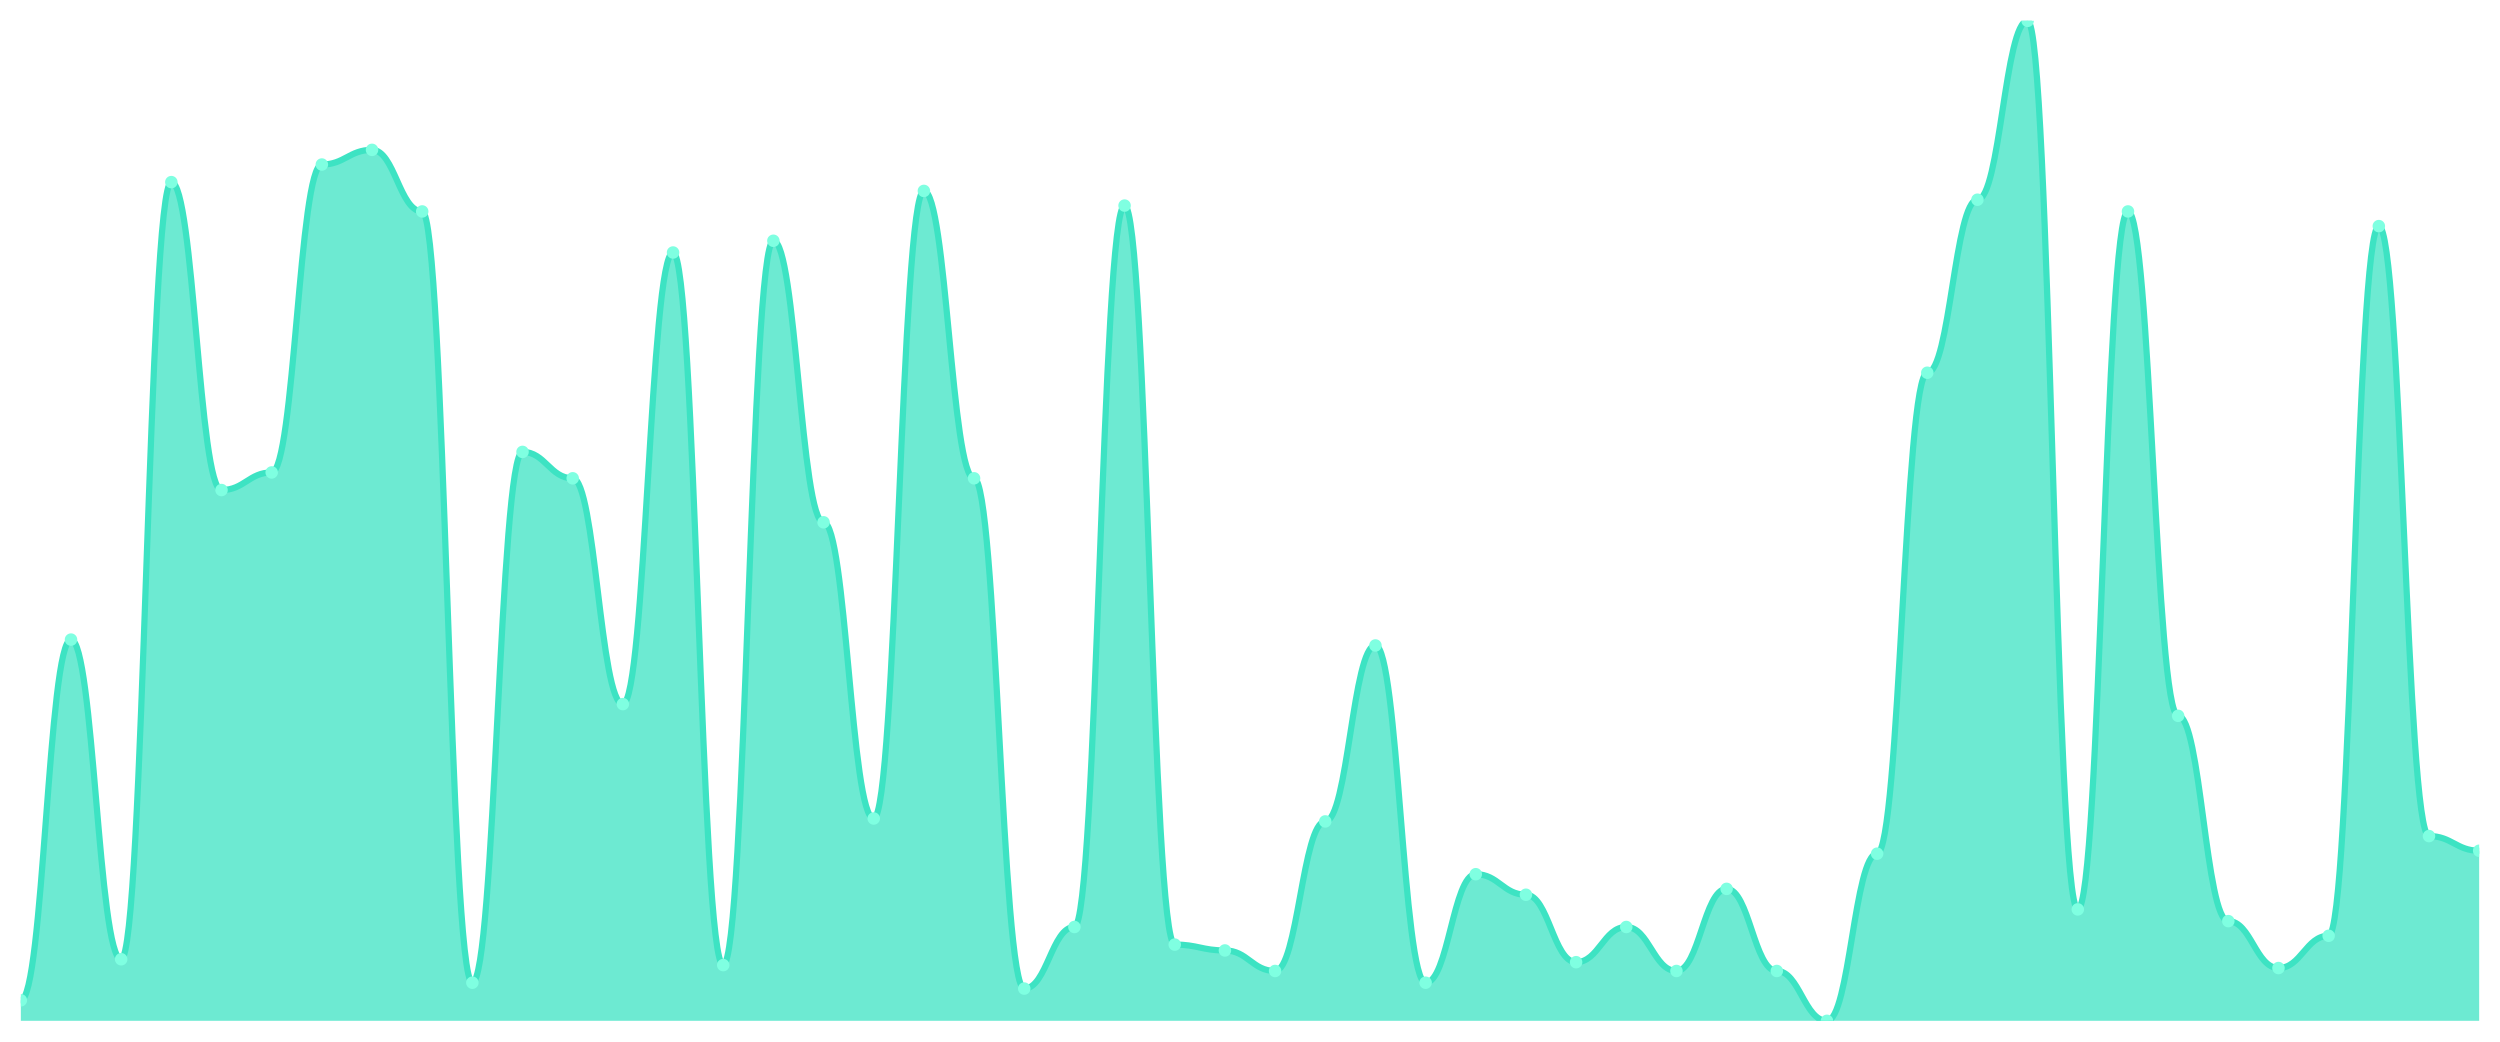
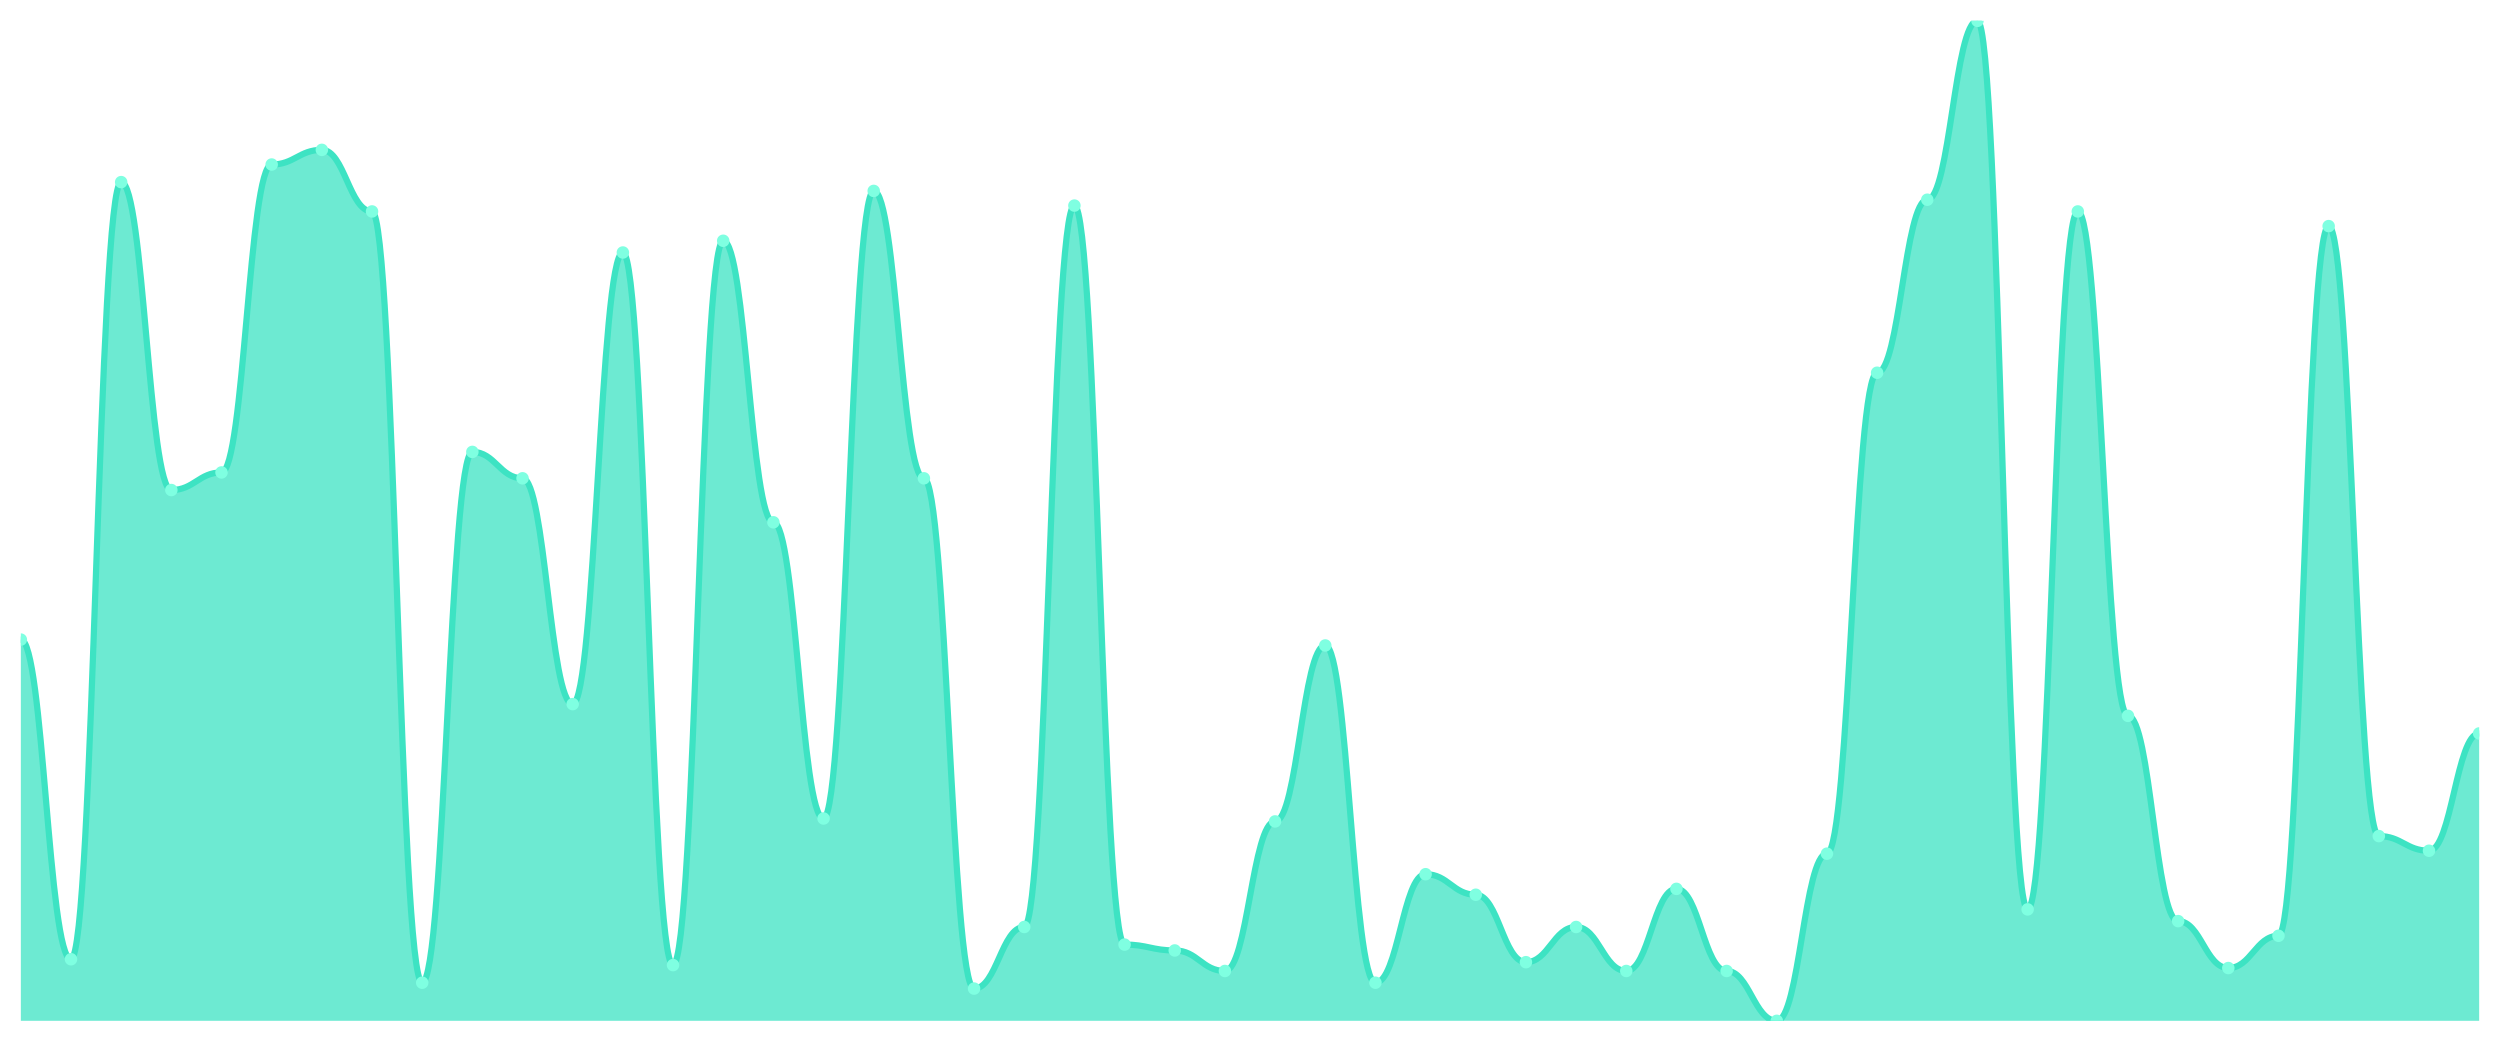
<svg xmlns="http://www.w3.org/2000/svg" viewBox="0 0 1200 500" width="1200" height="500">
  <defs>
    <clipPath id="c">
      <rect x="10" y="10" width="1180" height="480" />
    </clipPath>
  </defs>
  <rect width="1200" height="500" fill="none" />
  <g clip-path="url(#c)">
-     <path d="M 10,490 L 10,480.147 C 20.837,480.147 23.245,307.009 34.082,307.009 C 44.918,307.009 47.327,460.44 58.163,460.44 C 69,460.44 71.408,87.419 82.245,87.419 C 93.082,87.419 95.49,235.22 106.327,235.22 C 117.163,235.22 119.571,226.774 130.408,226.774 C 141.245,226.774 143.653,78.974 154.49,78.974 C 165.327,78.974 167.735,71.935 178.571,71.935 C 189.408,71.935 191.816,101.496 202.653,101.496 C 213.49,101.496 215.898,471.701 226.735,471.701 C 237.571,471.701 239.98,216.921 250.816,216.921 C 261.653,216.921 264.061,229.589 274.898,229.589 C 285.735,229.589 288.143,337.977 298.98,337.977 C 309.816,337.977 312.224,121.202 323.061,121.202 C 333.898,121.202 336.306,463.255 347.143,463.255 C 357.98,463.255 360.388,115.572 371.224,115.572 C 382.061,115.572 384.469,250.704 395.306,250.704 C 406.143,250.704 408.551,392.874 419.388,392.874 C 430.224,392.874 432.633,91.642 443.469,91.642 C 454.306,91.642 456.714,229.589 467.551,229.589 C 478.388,229.589 480.796,474.516 491.633,474.516 C 502.469,474.516 504.878,444.956 515.714,444.956 C 526.551,444.956 528.959,98.68 539.796,98.68 C 550.633,98.68 553.041,453.402 563.878,453.402 C 574.714,453.402 577.122,456.217 587.959,456.217 C 598.796,456.217 601.204,466.07 612.041,466.07 C 622.878,466.07 625.286,394.282 636.122,394.282 C 646.959,394.282 649.367,309.824 660.204,309.824 C 671.041,309.824 673.449,471.701 684.286,471.701 C 695.122,471.701 697.531,419.619 708.367,419.619 C 719.204,419.619 721.612,429.472 732.449,429.472 C 743.286,429.472 745.694,461.848 756.531,461.848 C 767.367,461.848 769.776,444.956 780.612,444.956 C 791.449,444.956 793.857,466.07 804.694,466.07 C 815.531,466.07 817.939,426.657 828.776,426.657 C 839.612,426.657 842.02,466.07 852.857,466.07 C 863.694,466.07 866.102,490 876.939,490 C 887.776,490 890.184,409.765 901.02,409.765 C 911.857,409.765 914.265,178.915 925.102,178.915 C 935.939,178.915 938.347,95.865 949.184,95.865 C 960.02,95.865 962.429,10 973.265,10 C 984.102,10 986.51,436.51 997.347,436.51 C 1008.184,436.51 1010.592,101.496 1021.429,101.496 C 1032.265,101.496 1034.673,343.607 1045.51,343.607 C 1056.347,343.607 1058.755,442.141 1069.592,442.141 C 1080.429,442.141 1082.837,464.663 1093.673,464.663 C 1104.51,464.663 1106.918,449.179 1117.755,449.179 C 1128.592,449.179 1131,108.534 1141.837,108.534 C 1152.673,108.534 1155.082,401.32 1165.918,401.32 C 1176.755,401.32 1179.163,408.358 1190,408.358 L 1190,490 Z" fill="rgba(61,227,195,0.75)" />
-     <path d="M 10,480.147 C 20.837,480.147 23.245,307.009 34.082,307.009 C 44.918,307.009 47.327,460.44 58.163,460.44 C 69,460.44 71.408,87.419 82.245,87.419 C 93.082,87.419 95.49,235.22 106.327,235.22 C 117.163,235.22 119.571,226.774 130.408,226.774 C 141.245,226.774 143.653,78.974 154.49,78.974 C 165.327,78.974 167.735,71.935 178.571,71.935 C 189.408,71.935 191.816,101.496 202.653,101.496 C 213.49,101.496 215.898,471.701 226.735,471.701 C 237.571,471.701 239.98,216.921 250.816,216.921 C 261.653,216.921 264.061,229.589 274.898,229.589 C 285.735,229.589 288.143,337.977 298.98,337.977 C 309.816,337.977 312.224,121.202 323.061,121.202 C 333.898,121.202 336.306,463.255 347.143,463.255 C 357.98,463.255 360.388,115.572 371.224,115.572 C 382.061,115.572 384.469,250.704 395.306,250.704 C 406.143,250.704 408.551,392.874 419.388,392.874 C 430.224,392.874 432.633,91.642 443.469,91.642 C 454.306,91.642 456.714,229.589 467.551,229.589 C 478.388,229.589 480.796,474.516 491.633,474.516 C 502.469,474.516 504.878,444.956 515.714,444.956 C 526.551,444.956 528.959,98.68 539.796,98.68 C 550.633,98.68 553.041,453.402 563.878,453.402 C 574.714,453.402 577.122,456.217 587.959,456.217 C 598.796,456.217 601.204,466.07 612.041,466.07 C 622.878,466.07 625.286,394.282 636.122,394.282 C 646.959,394.282 649.367,309.824 660.204,309.824 C 671.041,309.824 673.449,471.701 684.286,471.701 C 695.122,471.701 697.531,419.619 708.367,419.619 C 719.204,419.619 721.612,429.472 732.449,429.472 C 743.286,429.472 745.694,461.848 756.531,461.848 C 767.367,461.848 769.776,444.956 780.612,444.956 C 791.449,444.956 793.857,466.07 804.694,466.07 C 815.531,466.07 817.939,426.657 828.776,426.657 C 839.612,426.657 842.02,466.07 852.857,466.07 C 863.694,466.07 866.102,490 876.939,490 C 887.776,490 890.184,409.765 901.02,409.765 C 911.857,409.765 914.265,178.915 925.102,178.915 C 935.939,178.915 938.347,95.865 949.184,95.865 C 960.02,95.865 962.429,10 973.265,10 C 984.102,10 986.51,436.51 997.347,436.51 C 1008.184,436.51 1010.592,101.496 1021.429,101.496 C 1032.265,101.496 1034.673,343.607 1045.51,343.607 C 1056.347,343.607 1058.755,442.141 1069.592,442.141 C 1080.429,442.141 1082.837,464.663 1093.673,464.663 C 1104.51,464.663 1106.918,449.179 1117.755,449.179 C 1128.592,449.179 1131,108.534 1141.837,108.534 C 1152.673,108.534 1155.082,401.32 1165.918,401.32 C 1176.755,401.32 1179.163,408.358 1190,408.358" fill="none" stroke="#3de3c3" stroke-width="3" stroke-linecap="round" stroke-linejoin="round" />
-     <circle cx="10" cy="480.147" r="3" fill="#7fffe1" />
-     <circle cx="34.082" cy="307.009" r="3" fill="#7fffe1" />
-     <circle cx="58.163" cy="460.44" r="3" fill="#7fffe1" />
-     <circle cx="82.245" cy="87.419" r="3" fill="#7fffe1" />
-     <circle cx="106.327" cy="235.22" r="3" fill="#7fffe1" />
-     <circle cx="130.408" cy="226.774" r="3" fill="#7fffe1" />
-     <circle cx="154.49" cy="78.974" r="3" fill="#7fffe1" />
-     <circle cx="178.571" cy="71.935" r="3" fill="#7fffe1" />
-     <circle cx="202.653" cy="101.496" r="3" fill="#7fffe1" />
-     <circle cx="226.735" cy="471.701" r="3" fill="#7fffe1" />
-     <circle cx="250.816" cy="216.921" r="3" fill="#7fffe1" />
-     <circle cx="274.898" cy="229.589" r="3" fill="#7fffe1" />
-     <circle cx="298.98" cy="337.977" r="3" fill="#7fffe1" />
-     <circle cx="323.061" cy="121.202" r="3" fill="#7fffe1" />
-     <circle cx="347.143" cy="463.255" r="3" fill="#7fffe1" />
-     <circle cx="371.224" cy="115.572" r="3" fill="#7fffe1" />
-     <circle cx="395.306" cy="250.704" r="3" fill="#7fffe1" />
-     <circle cx="419.388" cy="392.874" r="3" fill="#7fffe1" />
-     <circle cx="443.469" cy="91.642" r="3" fill="#7fffe1" />
-     <circle cx="467.551" cy="229.589" r="3" fill="#7fffe1" />
-     <circle cx="491.633" cy="474.516" r="3" fill="#7fffe1" />
-     <circle cx="515.714" cy="444.956" r="3" fill="#7fffe1" />
-     <circle cx="539.796" cy="98.68" r="3" fill="#7fffe1" />
-     <circle cx="563.878" cy="453.402" r="3" fill="#7fffe1" />
-     <circle cx="587.959" cy="456.217" r="3" fill="#7fffe1" />
-     <circle cx="612.041" cy="466.07" r="3" fill="#7fffe1" />
-     <circle cx="636.122" cy="394.282" r="3" fill="#7fffe1" />
-     <circle cx="660.204" cy="309.824" r="3" fill="#7fffe1" />
-     <circle cx="684.286" cy="471.701" r="3" fill="#7fffe1" />
-     <circle cx="708.367" cy="419.619" r="3" fill="#7fffe1" />
-     <circle cx="732.449" cy="429.472" r="3" fill="#7fffe1" />
-     <circle cx="756.531" cy="461.848" r="3" fill="#7fffe1" />
-     <circle cx="780.612" cy="444.956" r="3" fill="#7fffe1" />
-     <circle cx="804.694" cy="466.07" r="3" fill="#7fffe1" />
-     <circle cx="828.776" cy="426.657" r="3" fill="#7fffe1" />
-     <circle cx="852.857" cy="466.07" r="3" fill="#7fffe1" />
-     <circle cx="876.939" cy="490" r="3" fill="#7fffe1" />
-     <circle cx="901.02" cy="409.765" r="3" fill="#7fffe1" />
-     <circle cx="925.102" cy="178.915" r="3" fill="#7fffe1" />
-     <circle cx="949.184" cy="95.865" r="3" fill="#7fffe1" />
-     <circle cx="973.265" cy="10" r="3" fill="#7fffe1" />
-     <circle cx="997.347" cy="436.51" r="3" fill="#7fffe1" />
-     <circle cx="1021.429" cy="101.496" r="3" fill="#7fffe1" />
-     <circle cx="1045.51" cy="343.607" r="3" fill="#7fffe1" />
-     <circle cx="1069.592" cy="442.141" r="3" fill="#7fffe1" />
-     <circle cx="1093.673" cy="464.663" r="3" fill="#7fffe1" />
-     <circle cx="1117.755" cy="449.179" r="3" fill="#7fffe1" />
-     <circle cx="1141.837" cy="108.534" r="3" fill="#7fffe1" />
-     <circle cx="1165.918" cy="401.32" r="3" fill="#7fffe1" />
-     <circle cx="1190" cy="408.358" r="3" fill="#7fffe1" />
+     <path d="M 10,490 L 10,307.009 C 20.837,307.009 23.245,460.44 34.082,460.44 C 44.918,460.44 47.327,87.419 58.163,87.419 C 69,87.419 71.408,235.22 82.245,235.22 C 93.082,235.22 95.49,226.774 106.327,226.774 C 117.163,226.774 119.571,78.974 130.408,78.974 C 141.245,78.974 143.653,71.935 154.49,71.935 C 165.327,71.935 167.735,101.496 178.571,101.496 C 189.408,101.496 191.816,471.701 202.653,471.701 C 213.49,471.701 215.898,216.921 226.735,216.921 C 237.571,216.921 239.98,229.589 250.816,229.589 C 261.653,229.589 264.061,337.977 274.898,337.977 C 285.735,337.977 288.143,121.202 298.98,121.202 C 309.816,121.202 312.224,463.255 323.061,463.255 C 333.898,463.255 336.306,115.572 347.143,115.572 C 357.98,115.572 360.388,250.704 371.224,250.704 C 382.061,250.704 384.469,392.874 395.306,392.874 C 406.143,392.874 408.551,91.642 419.388,91.642 C 430.224,91.642 432.633,229.589 443.469,229.589 C 454.306,229.589 456.714,474.516 467.551,474.516 C 478.388,474.516 480.796,444.956 491.633,444.956 C 502.469,444.956 504.878,98.68 515.714,98.68 C 526.551,98.68 528.959,453.402 539.796,453.402 C 550.633,453.402 553.041,456.217 563.878,456.217 C 574.714,456.217 577.122,466.07 587.959,466.07 C 598.796,466.07 601.204,394.282 612.041,394.282 C 622.878,394.282 625.286,309.824 636.122,309.824 C 646.959,309.824 649.367,471.701 660.204,471.701 C 671.041,471.701 673.449,419.619 684.286,419.619 C 695.122,419.619 697.531,429.472 708.367,429.472 C 719.204,429.472 721.612,461.848 732.449,461.848 C 743.286,461.848 745.694,444.956 756.531,444.956 C 767.367,444.956 769.776,466.07 780.612,466.07 C 791.449,466.07 793.857,426.657 804.694,426.657 C 815.531,426.657 817.939,466.07 828.776,466.07 C 839.612,466.07 842.02,490 852.857,490 C 863.694,490 866.102,409.765 876.939,409.765 C 887.776,409.765 890.184,178.915 901.02,178.915 C 911.857,178.915 914.265,95.865 925.102,95.865 C 935.939,95.865 938.347,10 949.184,10 C 960.02,10 962.429,436.51 973.265,436.51 C 984.102,436.51 986.51,101.496 997.347,101.496 C 1008.184,101.496 1010.592,343.607 1021.429,343.607 C 1032.265,343.607 1034.673,442.141 1045.51,442.141 C 1056.347,442.141 1058.755,464.663 1069.592,464.663 C 1080.429,464.663 1082.837,449.179 1093.673,449.179 C 1104.51,449.179 1106.918,108.534 1117.755,108.534 C 1128.592,108.534 1131,401.32 1141.837,401.32 C 1152.673,401.32 1155.082,408.358 1165.918,408.358 C 1176.755,408.358 1179.163,352.053 1190,352.053 L 1190,490 Z" fill="rgba(61,227,195,0.75)" />
+     <path d="M 10,307.009 C 20.837,307.009 23.245,460.44 34.082,460.44 C 44.918,460.44 47.327,87.419 58.163,87.419 C 69,87.419 71.408,235.22 82.245,235.22 C 93.082,235.22 95.49,226.774 106.327,226.774 C 117.163,226.774 119.571,78.974 130.408,78.974 C 141.245,78.974 143.653,71.935 154.49,71.935 C 165.327,71.935 167.735,101.496 178.571,101.496 C 189.408,101.496 191.816,471.701 202.653,471.701 C 213.49,471.701 215.898,216.921 226.735,216.921 C 237.571,216.921 239.98,229.589 250.816,229.589 C 261.653,229.589 264.061,337.977 274.898,337.977 C 285.735,337.977 288.143,121.202 298.98,121.202 C 309.816,121.202 312.224,463.255 323.061,463.255 C 333.898,463.255 336.306,115.572 347.143,115.572 C 357.98,115.572 360.388,250.704 371.224,250.704 C 382.061,250.704 384.469,392.874 395.306,392.874 C 406.143,392.874 408.551,91.642 419.388,91.642 C 430.224,91.642 432.633,229.589 443.469,229.589 C 454.306,229.589 456.714,474.516 467.551,474.516 C 478.388,474.516 480.796,444.956 491.633,444.956 C 502.469,444.956 504.878,98.68 515.714,98.68 C 526.551,98.68 528.959,453.402 539.796,453.402 C 550.633,453.402 553.041,456.217 563.878,456.217 C 574.714,456.217 577.122,466.07 587.959,466.07 C 598.796,466.07 601.204,394.282 612.041,394.282 C 622.878,394.282 625.286,309.824 636.122,309.824 C 646.959,309.824 649.367,471.701 660.204,471.701 C 671.041,471.701 673.449,419.619 684.286,419.619 C 695.122,419.619 697.531,429.472 708.367,429.472 C 719.204,429.472 721.612,461.848 732.449,461.848 C 743.286,461.848 745.694,444.956 756.531,444.956 C 767.367,444.956 769.776,466.07 780.612,466.07 C 791.449,466.07 793.857,426.657 804.694,426.657 C 815.531,426.657 817.939,466.07 828.776,466.07 C 839.612,466.07 842.02,490 852.857,490 C 863.694,490 866.102,409.765 876.939,409.765 C 887.776,409.765 890.184,178.915 901.02,178.915 C 911.857,178.915 914.265,95.865 925.102,95.865 C 935.939,95.865 938.347,10 949.184,10 C 960.02,10 962.429,436.51 973.265,436.51 C 984.102,436.51 986.51,101.496 997.347,101.496 C 1008.184,101.496 1010.592,343.607 1021.429,343.607 C 1032.265,343.607 1034.673,442.141 1045.51,442.141 C 1056.347,442.141 1058.755,464.663 1069.592,464.663 C 1080.429,464.663 1082.837,449.179 1093.673,449.179 C 1104.51,449.179 1106.918,108.534 1117.755,108.534 C 1128.592,108.534 1131,401.32 1141.837,401.32 C 1152.673,401.32 1155.082,408.358 1165.918,408.358 C 1176.755,408.358 1179.163,352.053 1190,352.053" fill="none" stroke="#3de3c3" stroke-width="3" stroke-linecap="round" stroke-linejoin="round" />
+     <circle cx="10" cy="307.009" r="3" fill="#7fffe1" />
+     <circle cx="34.082" cy="460.44" r="3" fill="#7fffe1" />
+     <circle cx="58.163" cy="87.419" r="3" fill="#7fffe1" />
+     <circle cx="82.245" cy="235.22" r="3" fill="#7fffe1" />
+     <circle cx="106.327" cy="226.774" r="3" fill="#7fffe1" />
+     <circle cx="130.408" cy="78.974" r="3" fill="#7fffe1" />
+     <circle cx="154.49" cy="71.935" r="3" fill="#7fffe1" />
+     <circle cx="178.571" cy="101.496" r="3" fill="#7fffe1" />
+     <circle cx="202.653" cy="471.701" r="3" fill="#7fffe1" />
+     <circle cx="226.735" cy="216.921" r="3" fill="#7fffe1" />
+     <circle cx="250.816" cy="229.589" r="3" fill="#7fffe1" />
+     <circle cx="274.898" cy="337.977" r="3" fill="#7fffe1" />
+     <circle cx="298.98" cy="121.202" r="3" fill="#7fffe1" />
+     <circle cx="323.061" cy="463.255" r="3" fill="#7fffe1" />
+     <circle cx="347.143" cy="115.572" r="3" fill="#7fffe1" />
+     <circle cx="371.224" cy="250.704" r="3" fill="#7fffe1" />
+     <circle cx="395.306" cy="392.874" r="3" fill="#7fffe1" />
+     <circle cx="419.388" cy="91.642" r="3" fill="#7fffe1" />
+     <circle cx="443.469" cy="229.589" r="3" fill="#7fffe1" />
+     <circle cx="467.551" cy="474.516" r="3" fill="#7fffe1" />
+     <circle cx="491.633" cy="444.956" r="3" fill="#7fffe1" />
+     <circle cx="515.714" cy="98.68" r="3" fill="#7fffe1" />
+     <circle cx="539.796" cy="453.402" r="3" fill="#7fffe1" />
+     <circle cx="563.878" cy="456.217" r="3" fill="#7fffe1" />
+     <circle cx="587.959" cy="466.07" r="3" fill="#7fffe1" />
+     <circle cx="612.041" cy="394.282" r="3" fill="#7fffe1" />
+     <circle cx="636.122" cy="309.824" r="3" fill="#7fffe1" />
+     <circle cx="660.204" cy="471.701" r="3" fill="#7fffe1" />
+     <circle cx="684.286" cy="419.619" r="3" fill="#7fffe1" />
+     <circle cx="708.367" cy="429.472" r="3" fill="#7fffe1" />
+     <circle cx="732.449" cy="461.848" r="3" fill="#7fffe1" />
+     <circle cx="756.531" cy="444.956" r="3" fill="#7fffe1" />
+     <circle cx="780.612" cy="466.07" r="3" fill="#7fffe1" />
+     <circle cx="804.694" cy="426.657" r="3" fill="#7fffe1" />
+     <circle cx="828.776" cy="466.07" r="3" fill="#7fffe1" />
+     <circle cx="852.857" cy="490" r="3" fill="#7fffe1" />
+     <circle cx="876.939" cy="409.765" r="3" fill="#7fffe1" />
+     <circle cx="901.02" cy="178.915" r="3" fill="#7fffe1" />
+     <circle cx="925.102" cy="95.865" r="3" fill="#7fffe1" />
+     <circle cx="949.184" cy="10" r="3" fill="#7fffe1" />
+     <circle cx="973.265" cy="436.51" r="3" fill="#7fffe1" />
+     <circle cx="997.347" cy="101.496" r="3" fill="#7fffe1" />
+     <circle cx="1021.429" cy="343.607" r="3" fill="#7fffe1" />
+     <circle cx="1045.51" cy="442.141" r="3" fill="#7fffe1" />
+     <circle cx="1069.592" cy="464.663" r="3" fill="#7fffe1" />
+     <circle cx="1093.673" cy="449.179" r="3" fill="#7fffe1" />
+     <circle cx="1117.755" cy="108.534" r="3" fill="#7fffe1" />
+     <circle cx="1141.837" cy="401.32" r="3" fill="#7fffe1" />
+     <circle cx="1165.918" cy="408.358" r="3" fill="#7fffe1" />
+     <circle cx="1190" cy="352.053" r="3" fill="#7fffe1" />
  </g>
</svg>
